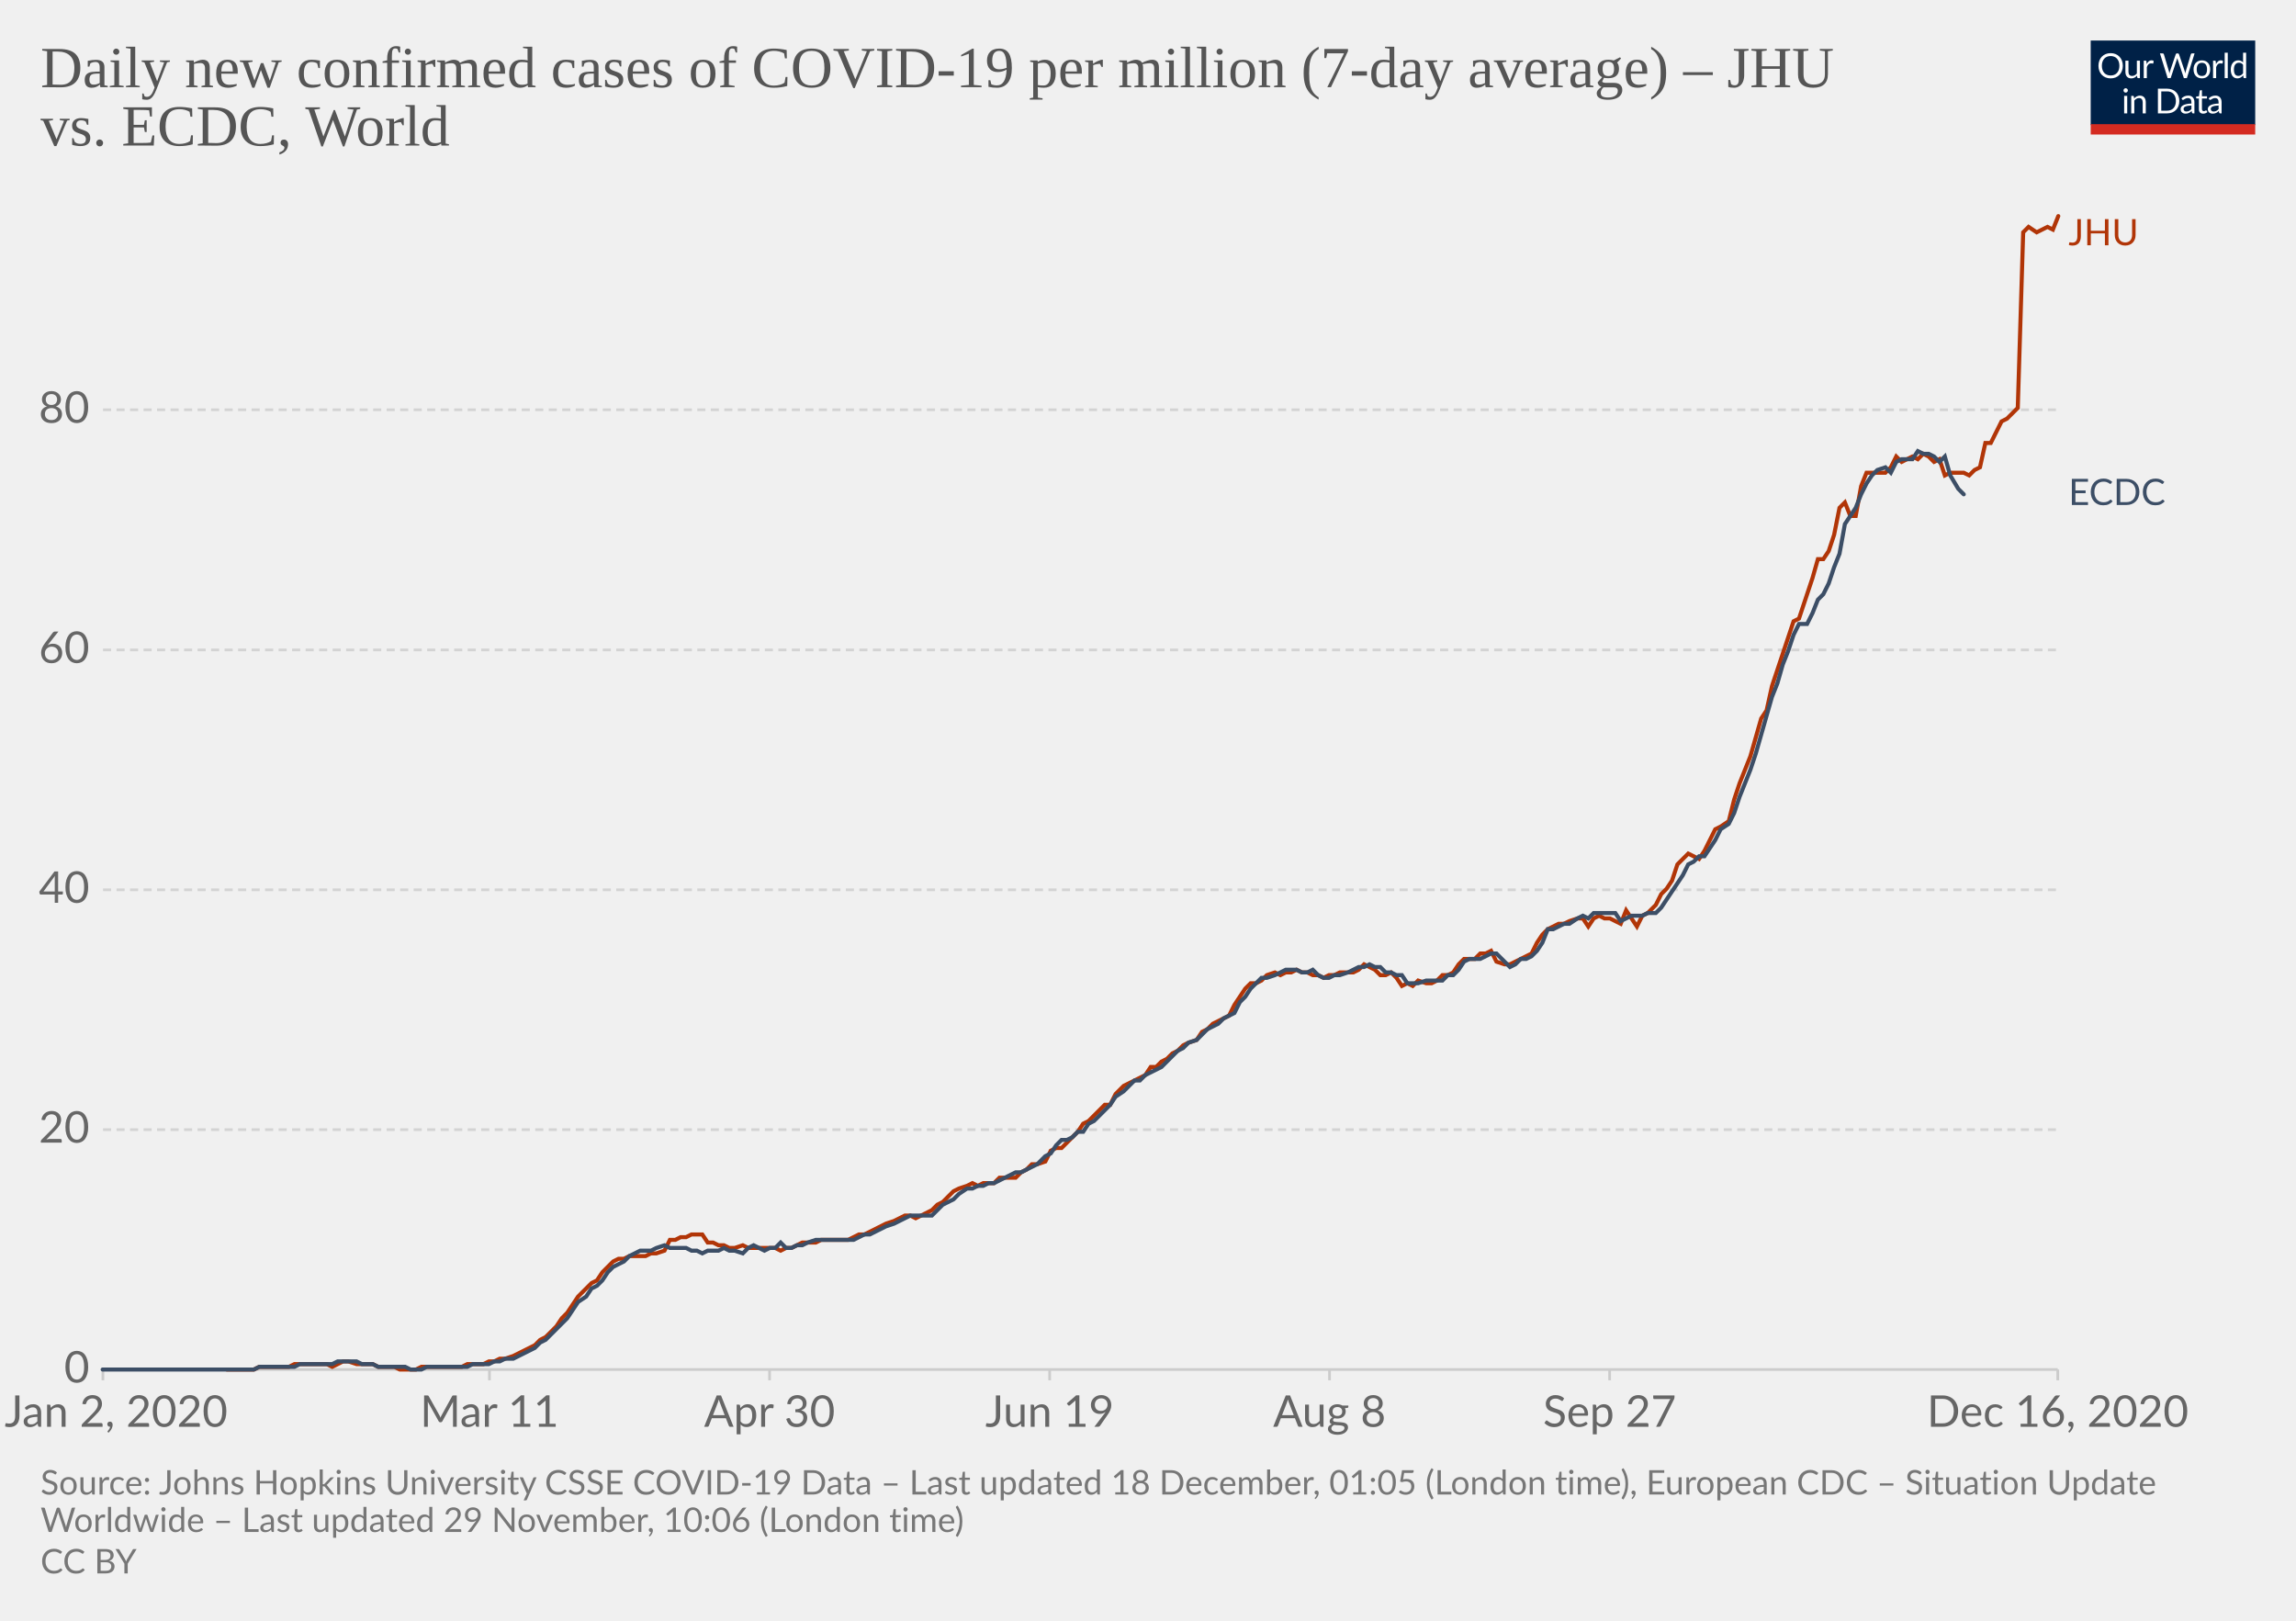
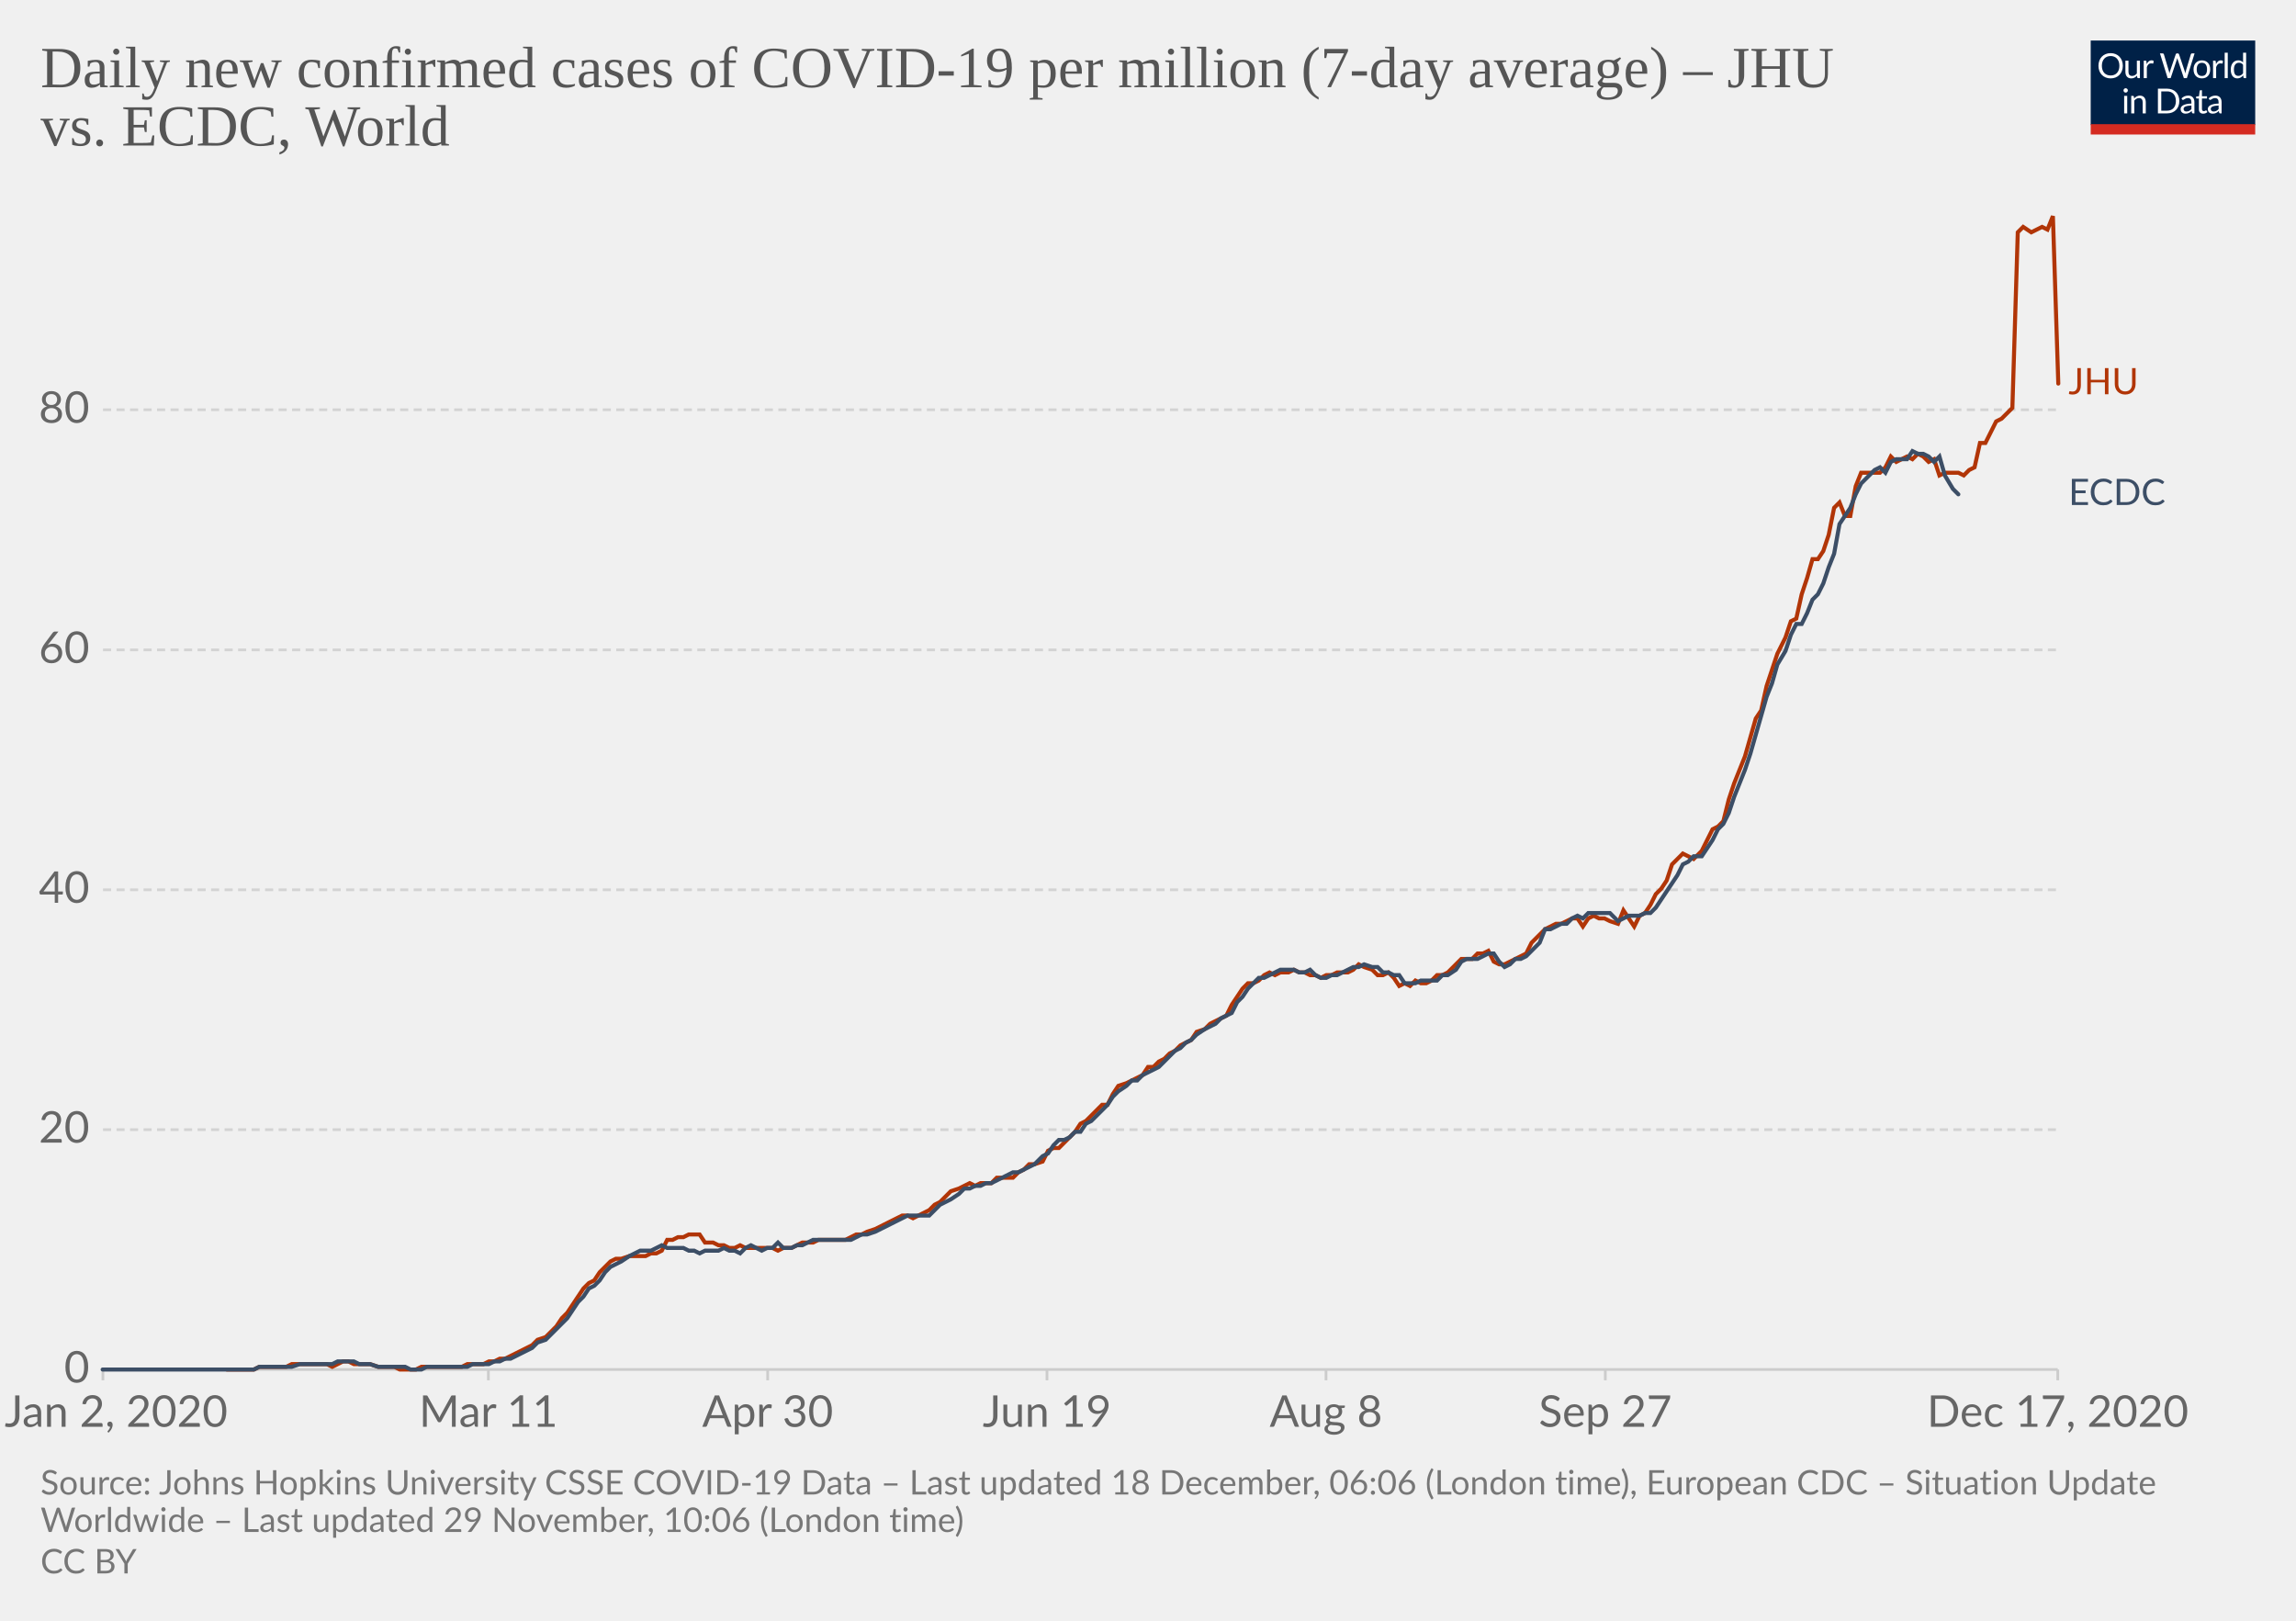
<svg xmlns="http://www.w3.org/2000/svg" version="1.1" style="background-color:#fff;-webkit-font-smoothing:antialiased" width="850" height="600" viewBox="0 0 850 600" font-family="Lato,'Helvetica Neue',Helvetica,Arial,sans-serif" font-size="18" text-rendering="optimizeLegibility">
  <g class="HeaderView">
    <g transform="matrix(.29 0 0 .29 774 15)">
      <svg width="210" height="120" viewBox="0 0 210 120" fill="none">
        <g clip-path="url(#clip0)">
          <path d="M0 0h210v107.89H0V0z" fill="#002147" />
          <path d="M40.98 32.25c0 2.36-.38 4.53-1.12 6.51a14.26 14.26 0 01-8.1 8.4c-1.9.78-4.02 1.17-6.34 1.17a16.6 16.6 0 01-6.33-1.17 14.31 14.31 0 01-8.08-8.4 18.29 18.29 0 01-1.12-6.51c0-2.36.38-4.53 1.12-6.5a14.32 14.32 0 018.07-8.44c1.92-.8 4.03-1.19 6.34-1.19 2.32 0 4.43.4 6.34 1.19 1.92.8 3.56 1.9 4.93 3.34a14.87 14.87 0 013.17 5.1 18.1 18.1 0 011.12 6.5zm-4.38 0c0-1.94-.26-3.68-.8-5.22a10.91 10.91 0 00-2.24-3.89 9.68 9.68 0 00-3.52-2.46 11.95 11.95 0 00-4.62-.86c-1.68 0-3.21.28-4.6.86a9.88 9.88 0 00-3.54 2.46 10.91 10.91 0 00-2.24 3.9c-.53 1.53-.8 3.27-.8 5.2 0 1.94.27 3.68.8 5.22a11.17 11.17 0 002.24 3.9 10.01 10.01 0 003.55 2.44c1.38.56 2.9.83 4.6.83 1.7 0 3.24-.27 4.61-.83a9.8 9.8 0 003.52-2.44 11.17 11.17 0 002.25-3.9c.53-1.54.8-3.28.8-5.21zm26.22-6.54V48H60.5c-.56 0-.9-.27-1.05-.81l-.31-2.4a12.45 12.45 0 01-3.26 2.6c-1.2.64-2.58.96-4.13.96-1.22 0-2.3-.2-3.24-.6a6.52 6.52 0 01-2.33-1.7 7.37 7.37 0 01-1.43-2.67c-.3-1.04-.46-2.2-.46-3.45V25.7h3.91v14.22c0 1.68.38 2.99 1.15 3.91.77.93 1.96 1.39 3.54 1.39 1.16 0 2.24-.27 3.23-.82a10.42 10.42 0 002.8-2.28V25.7h3.91zm8.61 4.47a9.94 9.94 0 012.6-3.56 5.64 5.64 0 013.76-1.3c.47 0 .92.05 1.34.15.44.1.83.27 1.17.49l-.3 2.92c-.09.37-.3.55-.66.55-.2 0-.5-.04-.9-.13a6.21 6.21 0 00-3.24.18c-.54.2-1.03.5-1.47.92-.42.4-.81.9-1.17 1.5-.33.58-.64 1.26-.92 2.02V48H67.7V25.71h2.25c.42 0 .72.08.88.25.16.16.27.44.33.83l.26 3.39zm61.16-13.7L122.75 48h-3.82l-7.99-24.05a21.95 21.95 0 01-.42-1.58 38.36 38.36 0 01-.44 1.58L102.05 48h-3.83L88.4 16.47h3.54c.38 0 .7.1.95.29.26.2.43.43.5.73l6.52 21.9c.1.4.2.83.28 1.28.1.46.2.94.29 1.46l.3-1.46c.12-.47.25-.9.38-1.27l7.41-21.91c.1-.25.26-.48.51-.69.27-.22.58-.33.95-.33h1.23c.38 0 .69.1.92.29.24.2.41.43.53.73l7.4 21.9a28.4 28.4 0 01.68 2.62 29.52 29.52 0 01.52-2.61l6.54-21.91c.07-.27.23-.5.48-.7.27-.21.58-.32.95-.32h3.32zm9.35 8.88c1.63 0 3.1.27 4.4.82a9.43 9.43 0 015.46 5.94c.5 1.4.74 2.98.74 4.73 0 1.76-.25 3.34-.74 4.75a9.43 9.43 0 01-5.46 5.92c-1.3.52-2.77.79-4.4.79-1.64 0-3.12-.27-4.44-.8a9.42 9.42 0 01-3.35-2.3c-.92-1-1.63-2.2-2.13-3.61-.49-1.41-.73-3-.73-4.75s.24-3.33.73-4.73c.5-1.43 1.2-2.64 2.13-3.63a9.4 9.4 0 013.35-2.31c1.32-.55 2.8-.82 4.44-.82zm0 19.89c2.2 0 3.84-.73 4.93-2.2 1.08-1.48 1.63-3.54 1.63-6.18 0-2.66-.55-4.72-1.63-6.2-1.09-1.49-2.73-2.23-4.93-2.23-1.12 0-2.09.2-2.93.57a5.7 5.7 0 00-2.06 1.65 7.5 7.5 0 00-1.24 2.67c-.26 1.04-.4 2.22-.4 3.54 0 2.64.55 4.7 1.64 6.18 1.1 1.47 2.76 2.2 4.99 2.2zm17.97-15.07a9.94 9.94 0 012.6-3.56 5.64 5.64 0 013.76-1.3c.47 0 .91.05 1.34.15.44.1.83.27 1.16.49l-.28 2.92c-.09.37-.31.55-.66.55-.2 0-.5-.04-.9-.13a6.2 6.2 0 00-3.24.18c-.54.2-1.03.5-1.47.92-.43.4-.82.9-1.17 1.5a13.1 13.1 0 00-.92 2.02V48h-3.94V25.71h2.24c.43 0 .72.08.88.25.17.16.28.44.33.83l.27 3.39zm15.04-14.59V48h-3.92V15.6h3.92zm19.55 15.43a6.22 6.22 0 00-2.38-2.05 6.7 6.7 0 00-2.86-.6c-2.07 0-3.66.75-4.77 2.23-1.12 1.48-1.68 3.6-1.68 6.33 0 1.46.13 2.7.38 3.74a7.29 7.29 0 001.1 2.56 4.35 4.35 0 001.78 1.45c.7.3 1.5.46 2.4.46 1.29 0 2.41-.3 3.36-.88a9.6 9.6 0 002.67-2.49V31.02zm3.91-15.43V48h-2.33c-.56 0-.9-.27-1.06-.81l-.35-2.71a12.13 12.13 0 01-3.25 2.77 8.28 8.28 0 01-4.23 1.06 7.31 7.31 0 01-6.14-2.9c-.73-.96-1.3-2.15-1.69-3.57a18.35 18.35 0 01.07-9.48 11.29 11.29 0 011.89-3.7 8.7 8.7 0 017.06-3.34 7.96 7.96 0 016.12 2.62V15.59h3.91zM46.61 70.71V93H42.7V70.71h3.91zm.84-7c0 .39-.08.75-.24 1.09a2.81 2.81 0 01-1.52 1.47 2.67 2.67 0 01-2.16 0 2.9 2.9 0 01-1.45-1.47 2.67 2.67 0 010-2.16c.15-.35.35-.65.6-.9.25-.27.53-.47.85-.62a2.67 2.67 0 012.16 0c.35.15.65.35.9.62.27.25.47.55.62.9.16.34.24.7.24 1.08zm7.97 10.24c.49-.54 1-1.04 1.54-1.48a9.85 9.85 0 013.66-1.84 8.96 8.96 0 015.43.35c.94.4 1.72.97 2.33 1.71a7.36 7.36 0 011.43 2.67c.32 1.04.49 2.19.49 3.45V93h-3.94V78.81c0-1.69-.4-3-1.17-3.92-.76-.93-1.93-1.4-3.5-1.4a6.6 6.6 0 00-3.25.83c-1 .56-1.92 1.31-2.77 2.27V93h-3.94V70.71h2.35c.56 0 .9.28 1.04.82l.3 2.42zm57.7 3.3c0 2.36-.37 4.5-1.11 6.44a14.3 14.3 0 01-3.17 4.98 14.1 14.1 0 01-4.93 3.2c-1.9.76-4.02 1.13-6.33 1.13H85.8V61.47h11.77c2.31 0 4.42.39 6.33 1.15a13.8 13.8 0 018.1 8.18 17.75 17.75 0 011.12 6.45zm-4.37 0c0-1.94-.26-3.67-.8-5.2a10.94 10.94 0 00-2.23-3.87 9.57 9.57 0 00-3.53-2.42 12.23 12.23 0 00-4.61-.83h-7.5v24.62h7.5c1.7 0 3.24-.28 4.61-.84a9.7 9.7 0 003.53-2.4 10.94 10.94 0 002.24-3.87c.53-1.53.8-3.26.8-5.2zm19.8 5.72c-1.8.06-3.34.2-4.62.44-1.26.22-2.3.51-3.1.88-.8.36-1.37.8-1.74 1.3-.35.5-.53 1.05-.53 1.67 0 .58.1 1.1.3 1.52a3 3 0 00.76 1.05c.34.27.73.46 1.17.6.45.11.94.17 1.45.17a7.28 7.28 0 003.5-.81 11.95 11.95 0 002.82-2.2v-4.62zm-12.65-9.11a12.73 12.73 0 013.98-2.66c1.43-.59 3-.88 4.73-.88 1.25 0 2.36.2 3.33.61a6.81 6.81 0 013.94 4.38c.33 1.04.5 2.19.5 3.43V93h-1.74a1.8 1.8 0 01-.88-.18c-.2-.13-.36-.38-.48-.74l-.44-2.12c-.59.55-1.16 1.03-1.72 1.46a9.48 9.48 0 01-3.74 1.7c-.69.15-1.46.23-2.3.23-.87 0-1.69-.12-2.45-.35a5.34 5.34 0 01-3.34-2.93 6.64 6.64 0 01-.49-2.64c0-.88.25-1.72.73-2.53a6.33 6.33 0 012.35-2.17c1.09-.63 2.5-1.15 4.25-1.54 1.75-.41 3.89-.65 6.42-.7v-1.75c0-1.73-.37-3.03-1.12-3.91-.75-.9-1.84-1.34-3.28-1.34-.97 0-1.78.12-2.44.37-.64.23-1.2.5-1.7.81l-1.23.82c-.33.23-.67.35-1 .35-.27 0-.5-.07-.69-.2a2.1 2.1 0 01-.48-.53l-.7-1.25zm27.67 19.5c-1.76 0-3.12-.5-4.07-1.48-.94-.98-1.41-2.4-1.41-4.25V74h-2.68a.9.9 0 01-.6-.2c-.16-.14-.24-.36-.24-.66v-1.56l3.65-.46.9-6.89a.9.9 0 01.29-.52.88.88 0 01.62-.22H142v7.67h6.44V74H142v13.38c0 .94.22 1.63.68 2.09.45.45 1.04.68 1.76.68a3.21 3.21 0 001.85-.53l.55-.35c.16-.12.3-.18.41-.18.2 0 .4.13.55.38l1.15 1.87a7.45 7.45 0 01-2.44 1.5c-.96.35-1.94.52-2.95.52zm19.68-10.4c-1.8.07-3.34.21-4.62.45-1.26.22-2.3.51-3.1.88-.8.36-1.37.8-1.74 1.3-.35.5-.53 1.05-.53 1.67 0 .58.1 1.1.3 1.52.18.42.44.77.76 1.05.34.27.73.46 1.17.6.45.11.94.17 1.45.17a7.3 7.3 0 003.5-.81 12.04 12.04 0 002.82-2.2v-4.62zm-12.65-9.1a12.72 12.72 0 013.99-2.66c1.42-.59 3-.88 4.72-.88 1.25 0 2.36.2 3.33.61a6.81 6.81 0 013.94 4.38c.33 1.04.5 2.19.5 3.43V93h-1.74a1.8 1.8 0 01-.88-.18c-.2-.13-.36-.38-.48-.74l-.44-2.12c-.59.55-1.16 1.03-1.72 1.46a9.48 9.48 0 01-3.74 1.7c-.69.15-1.46.23-2.3.23-.87 0-1.69-.12-2.45-.35a5.33 5.33 0 01-3.34-2.93 6.62 6.62 0 01-.49-2.64c0-.88.25-1.72.73-2.53a6.33 6.33 0 012.35-2.17c1.09-.63 2.5-1.15 4.25-1.54a31.2 31.2 0 016.42-.7v-1.75c0-1.73-.37-3.03-1.12-3.91-.75-.9-1.84-1.34-3.28-1.34-.97 0-1.78.12-2.44.37-.64.23-1.2.5-1.7.81-.46.3-.87.57-1.22.82-.34.23-.68.35-1.02.35-.26 0-.49-.07-.68-.2a1.88 1.88 0 01-.48-.53l-.7-1.25z" fill="#fff" />
          <path fill="#D42B21" d="M0 106.79h210V120H0z" />
        </g>
        <defs>
          <clipPath id="clip0">
            <path fill="#fff" d="M0 0h210v120H0z" />
          </clipPath>
        </defs>
      </svg>
    </g>
    <a href="https://ourworldindata.org/grapher/daily-covid-cases-per-million-jhu-vs-ecdc?tab=chart&amp;stackMode=absolute&amp;region=World" target="_blank" rel="noopener" font-family="&quot;Playfair Display&quot;,Georgia,&quot;Times New Roman&quot;,serif">
      <text font-size="21.6" x="15" y="32.3" fill="#555">
        <tspan x="15" y="32.28">Daily new confirmed cases of COVID-19 per million (7-day average) – JHU</tspan>
        <tspan x="15" y="53.88">vs. ECDC, World</tspan>
      </text>
    </a>
  </g>
  <g class="LineChart">
    <defs>
      <clipPath id="a">
        <path d="M28.14 0h830v896.4h-830z" />
      </clipPath>
    </defs>
    <g class="DualAxisView">
      <g class="HorizontalAxis">
-         <path stroke="#ccc" d="M38.1 507v4M181.2 507v4M284.9 507v4M388.6 507v4M492.2 507v4M595.9 507v4M761.8 507v4" />
+         <path stroke="#ccc" d="M38.1 507v4M180.8 507v4M284.2 507v4M387.6 507v4M490.9 507v4M594.3 507v4M761.8 507v4" />
        <text x="43" y="528.2" fill="#666" text-anchor="middle" font-size="16.2">Jan 2, 2020</text>
-         <text x="181.2" y="528.2" fill="#666" text-anchor="middle" font-size="16.2">Mar 11</text>
-         <text x="284.9" y="528.2" fill="#666" text-anchor="middle" font-size="16.2">Apr 30</text>
-         <text x="388.6" y="528.2" fill="#666" text-anchor="middle" font-size="16.2">Jun 19</text>
-         <text x="492.2" y="528.2" fill="#666" text-anchor="middle" font-size="16.2">Aug 8</text>
-         <text x="595.9" y="528.2" fill="#666" text-anchor="middle" font-size="16.2">Sep 27</text>
-         <text x="761.8" y="528.2" fill="#666" text-anchor="middle" font-size="16.2">Dec 16, 2020</text>
+         <text x="180.8" y="528.2" fill="#666" text-anchor="middle" font-size="16.2">Mar 11</text>
+         <text x="284.2" y="528.2" fill="#666" text-anchor="middle" font-size="16.2">Apr 30</text>
+         <text x="387.6" y="528.2" fill="#666" text-anchor="middle" font-size="16.2">Jun 19</text>
+         <text x="490.9" y="528.2" fill="#666" text-anchor="middle" font-size="16.2">Aug 8</text>
+         <text x="594.3" y="528.2" fill="#666" text-anchor="middle" font-size="16.2">Sep 27</text>
+         <text x="761.8" y="528.2" fill="#666" text-anchor="middle" font-size="16.2">Dec 17, 2020</text>
      </g>
      <g class="VerticalAxis" fill="#666" dominant-baseline="middle" text-anchor="end" font-size="16.2">
        <text x="33.14" y="507">0</text>
        <text x="33.14" y="418.2">20</text>
        <text x="33.14" y="329.4">40</text>
        <text x="33.14" y="240.6">60</text>
        <text x="33.14" y="151.7">80</text>
      </g>
      <g class="AxisGridLines horizontalLines">
        <path stroke="#ccc" d="M38.14 507h723.65" />
        <path stroke="#d3d3d3" stroke-dasharray="3,2" d="M38.14 418.2h723.65M38.14 329.4h723.65M38.14 240.6h723.65M38.14 151.7h723.65" />
      </g>
    </g>
    <g clip-path="url(#a)">
      <g class="LineLabels" cursor="default">
        <g class="legendMark">
-           <text font-size="13.5" x="765.8" y="90.8" fill="#B13507">
-             <tspan x="765.79" y="90.8">JHU</tspan>
+           <text font-size="13.5" x="765.8" y="146" fill="#B13507">
+             <tspan x="765.79" y="145.95">JHU</tspan>
          </text>
        </g>
        <g class="legendMark">
          <text font-size="13.5" x="765.8" y="187" fill="#3C4E66">
            <tspan x="765.79" y="186.95">ECDC</tspan>
          </text>
        </g>
      </g>
      <g class="Lines">
        <g class="key-World_0">
-           <path stroke="#B13507" stroke-linecap="round" d="M84 507h10l2-1h11l2-1h12l2 1 2-1 2-1h2l3 1h6l2 1h6l2 1h6l2-1h15l2-1h6l2-1h2l2-1h2l3-1 2-1 2-1 2-1 2-1 2-2 2-1 2-2 2-2 2-3 2-2 2-3 2-3 3-3 2-2 2-1 2-3 2-2 2-2 2-1h2l2-1h6l2-1h2l3-1 2-4h2l2-1h2l2-1h4l2 3h2l2 1h2l2 1h2l3-1 2 1h10l2 1 2-1h2l2-1 2-1h5l2-1h10l2-1 2-1h2l2-1 2-1 2-1 2-1 3-1 2-1 2-1h2l2 1 2-1 2-1 2-1 2-2 2-1 2-2 2-2 2-1 3-1 2-1 2 1 2-1h4l2-2h6l2-2 2-1 2-2h2l3-1 2-4 2-1h2l2-2 2-2 2-2 2-3 2-1 2-2 2-2 2-2h2l2-4 3-3 2-1 2-1 2-1 2-1 2-3h2l2-2 2-1 2-2 2-1 2-2 2-1 3-1 2-3 2-1 2-2 2-1 2-1 2-1 2-4 2-3 2-3 2-2h2l2-1 2-2 3-1 2 1 2-1h2l2-1 2 1h2l2 1h2l2 1 2-1h2l2-1h5l2-1 2-2 2 1 2 1 2 2h2l2-1 2 2 2 3 2-1 2 1 2-2 3 1h2l2-1 2-2h2l2-1 2-3 2-2h4l2-2h2l2-1 2 4 3 1h2l2-1 2-1 2-1 2-1 2-4 2-3 2-2 2-1 2-1h2l2-1 3-1h2l2 3 2-3 2-1 2 1h2l2 1 2 1 2-5 2 3 2 3 2-4 2-1 3-3 2-4 2-2 2-3 2-6 2-2 2-2 2 1 2 1 2-3 2-4 2-4 2-1 3-2 2-8 2-6 2-5 2-5 2-7 2-7 2-3 2-9 2-6 2-6 2-6 2-6 2-1 3-9 2-6 2-7h2l2-3 2-6 2-10 2-2 2 5h2l2-11 2-5h7l2-2 2-4 2 2 2-1 2-1 2 1 2-2 2 1 2 2 2-1 2 6 2-1h5l2 1 2-2 2-1 2-9h2l2-4 2-4 2-1 2-2 2-2 2-65 2-2 3 2 2-1 2-1 2 1 2-5" fill="none" stroke-width="1.5" />
+           <path stroke="#B13507" stroke-linecap="round" d="M84 507h10l2-1h10l2-1h13l2 1 2-1 2-1h2l2 1h6l3 1h6l2 1h6l2-1h15l2-1h6l2-1h2l2-1h2l2-1 2-1 2-1 2-1 2-1 2-2 3-1 2-2 2-2 2-3 2-2 2-3 2-3 2-3 2-2 2-1 2-3 2-2 2-2 2-1h2l3-1h6l2-1h2l2-1 2-4h2l2-1h2l2-1h4l2 3h3l2 1h2l2 1h2l2-1 2 1h10l2 1 2-1h3l2-1 2-1h4l2-1h10l2-1 2-1h2l2-1 3-1 2-1 2-1 2-1 2-1 2-1h2l2 1 2-1 2-1 2-1 2-2 2-1 2-2 2-2 3-1 2-1 2-1 2 1 2-1h4l2-2h6l2-2 2-1 2-2h2l3-1 2-4 2-1h2l2-2 2-2 2-2 2-3 2-1 2-2 2-2 2-2h2l2-4 2-3 3-1 2-1 2-1 2-1 2-3h2l2-2 2-1 2-2 2-1 2-2 2-1 2-1 2-3 3-1 2-2 2-1 2-1 2-1 2-4 2-3 2-3 2-2h2l2-1 2-2 2-1 2 1 2-1h3l2-1 2 1h2l2 1h2l2 1 2-1h2l2-1h4l2-1 2-2 2 1 3 1 2 2h2l2-1 2 2 2 3 2-1 2 1 2-2 2 1h2l2-1 2-2h2l2-1 3-3 2-2h4l2-2h2l2-1 2 4 2 1h2l2-1 2-1 2-1 2-1 2-4 3-3 2-2 2-1 2-1h2l2-1 2-1h2l2 3 2-3 2-1 2 1h2l2 1 3 1 2-5 2 3 2 3 2-4 2-1 2-3 2-4 2-2 2-3 2-6 2-2 2-2 2 1 2 1 3-3 2-4 2-4 2-1 2-2 2-8 2-6 2-5 2-5 2-7 2-7 2-3 2-9 2-6 2-6 3-6 2-6 2-1 2-9 2-6 2-7h2l2-3 2-6 2-10 2-2 2 5h2l2-11 2-5h7l2-2 2-4 2 2 2-1 2-1 2 1 2-2 2 1 2 2 2-1 2 6 2-1h5l2 1 2-2 2-1 2-9h2l2-4 2-4 2-1 2-2 2-2 2-65 2-2 3 2 2-1 2-1 2 1 2-5 2 62" fill="none" stroke-width="1.5" />
        </g>
        <g class="key-World_1">
-           <path stroke="#3C4E66" stroke-linecap="round" d="M38 507h56l2-1h13l2-1h12l2-1h7l2 1h4l2 1h10l2 1h4l2-1h15l2-1h6l2-1h2l2-1h3l2-1 2-1 2-1 2-1 2-2 2-1 2-2 2-2 2-2 2-2 2-3 2-3 3-2 2-3 2-1 2-2 2-3 2-2 2-1 2-1 2-2 2-1 2-1h4l2-1 3-1 2 1h6l2 1h2l2 1 2-1h4l2-1 2 1h2l3 1 2-2 2-1 2 1 2 1 2-1h2l2-2 2 2h2l2-1h2l2-1 3-1h14l2-1 2-1h2l2-1 2-1 2-1 3-1 2-1 2-1 2-1h8l2-2 2-2 2-1 2-1 2-2 3-2h2l2-1h2l2-1h2l2-1 2-1 2-1 2-1h2l2-1 2-1 2-1 3-3 2-1 2-3 2-2h2l2-1 2-2h2l2-3 2-1 2-2 2-2 2-2 2-3 3-2 2-2 2-2h2l2-2 2-1 2-1 2-1 2-2 2-2 2-2 2-1 2-2 3-1 2-2 2-2 2-1 2-1 2-2 2-1 2-1 2-4 2-2 2-3 2-2 2-2h2l3-1 2-1 2-1h4l2 1h2l2-1 2 2 2 1h2l2-1h2l3-1 2-1 2-1h2l2-1 2 1h2l2 2h2l2 1h2l2 3h4l3-1h6l2-2h2l2-2 2-3 2-1h4l2-1 2-1h2l3 3 2 2 2-1 2-2h2l2-1 2-2 2-3 2-5h2l2-1 2-1h2l3-2 2-1 2 1 2-2h8l2 3 2-1 2-1h4l2-1h3l2-2 2-3 2-3 2-3 2-3 2-4 2-1 2-2h2l2-3 2-3 2-4 3-2 2-4 2-6 2-5 2-5 2-6 2-7 2-7 2-7 2-5 2-7 2-5 2-6 2-4h3l2-4 2-5 2-2 2-4 2-6 2-5 2-11 2-3 2-3 2-5 2-4 2-3 2-2 3-1 2 2 2-4 2-1h4l2-3 2 1h2l2 1 2 2 2-2 2 7 3 5 2 2" fill="none" stroke-width="1.5" />
+           <path stroke="#3C4E66" stroke-linecap="round" d="M38 507h56l2-1h12l3-1h12l2-1h6l2 1h4l3 1h10l2 1h4l2-1h15l2-1h6l2-1h2l2-1h2l2-1 2-1 2-1 2-1 2-2 3-1 2-2 2-2 2-2 2-2 2-3 2-3 2-2 2-3 2-1 2-2 2-3 2-2 2-1 2-1 3-2 2-1 2-1h4l2-1 2-1 2 1h6l2 1h2l2 1 2-1h5l2-1 2 1h2l2 1 2-2 2-1 2 1 2 1 2-1h2l2-2 2 2h3l2-1h2l2-1 2-1h14l2-1 2-1h2l3-1 2-1 2-1 2-1 2-1 2-1 2-1h8l2-2 2-2 2-1 2-1 3-2 2-2h2l2-1h2l2-1h2l2-1 2-1 2-1 2-1h2l2-1 2-1 2-1 3-3 2-1 2-3 2-2h2l2-1 2-2h2l2-3 2-1 2-2 2-2 2-2 2-3 2-2 3-2 2-2h2l2-2 2-1 2-1 2-1 2-2 2-2 2-2 2-1 2-2 2-1 2-2 3-2 2-1 2-1 2-2 2-1 2-1 2-4 2-2 2-3 2-2 2-2h2l2-1 2-1 2-1h5l2 1h2l2-1 2 2 2 1h2l2-1h2l2-1 2-1 2-1h2l2-1 3 1h2l2 2h2l2 1h2l2 3h4l2-1h6l2-2h2l3-2 2-3 2-1h4l2-1 2-1h2l2 3 2 2 2-1 2-2h2l2-1 2-2 3-3 2-5h2l2-1 2-1h2l2-2 2-1 2 1 2-2h8l3 3 2-1 2-1h4l2-1h2l2-2 2-3 2-3 2-3 2-3 2-4 2-1 2-2h3l2-3 2-3 2-4 2-2 2-4 2-6 2-5 2-5 2-6 2-7 2-7 2-7 2-5 2-7 3-5 2-6 2-4h2l2-4 2-5 2-2 2-4 2-6 2-5 2-11 2-3 2-3 2-5 2-4 3-3 2-2 2-1 2 2 2-4 2-1h4l2-3 2 1h2l2 1 2 2 2-2 2 7 3 5 2 2" fill="none" stroke-width="1.5" />
        </g>
      </g>
    </g>
  </g>
  <g class="SourcesFooter" fill="#777">
    <g class="clickable" fill="#777">
      <text font-size="12.6" x="15" y="553.3">
-         <tspan x="15" y="553.28">Source: Johns Hopkins University CSSE COVID-19 Data – Last updated 18 December, 01:05 (London time), European CDC – Situation Update</tspan>
+         <tspan x="15" y="553.28">Source: Johns Hopkins University CSSE COVID-19 Data – Last updated 18 December, 06:06 (London time), European CDC – Situation Update</tspan>
        <tspan x="15" y="567.14">Worldwide – Last updated 29 November, 10:06 (London time)</tspan>
      </text>
    </g>
    <text font-size="12.6" x="15" y="582.5">
      <tspan x="15" y="582.48">
        <a class="cclogo" href="http://creativecommons.org/licenses/by/4.0/deed.en_US" target="_blank" fill="#777">CC BY</a>
      </tspan>
    </text>
  </g>
</svg>
